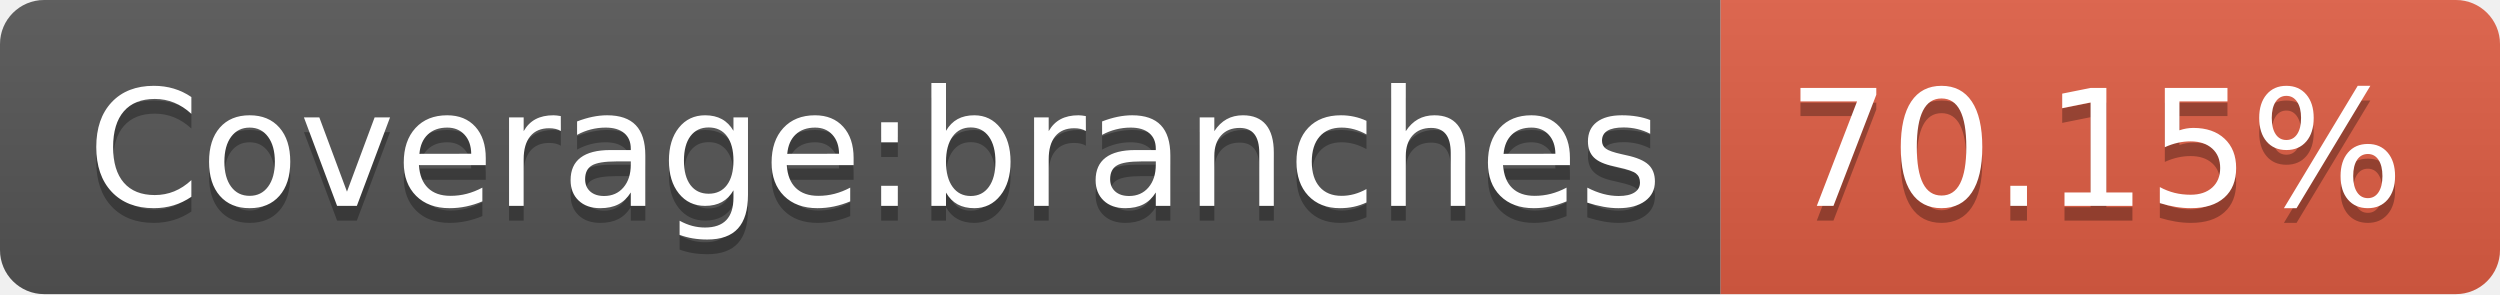
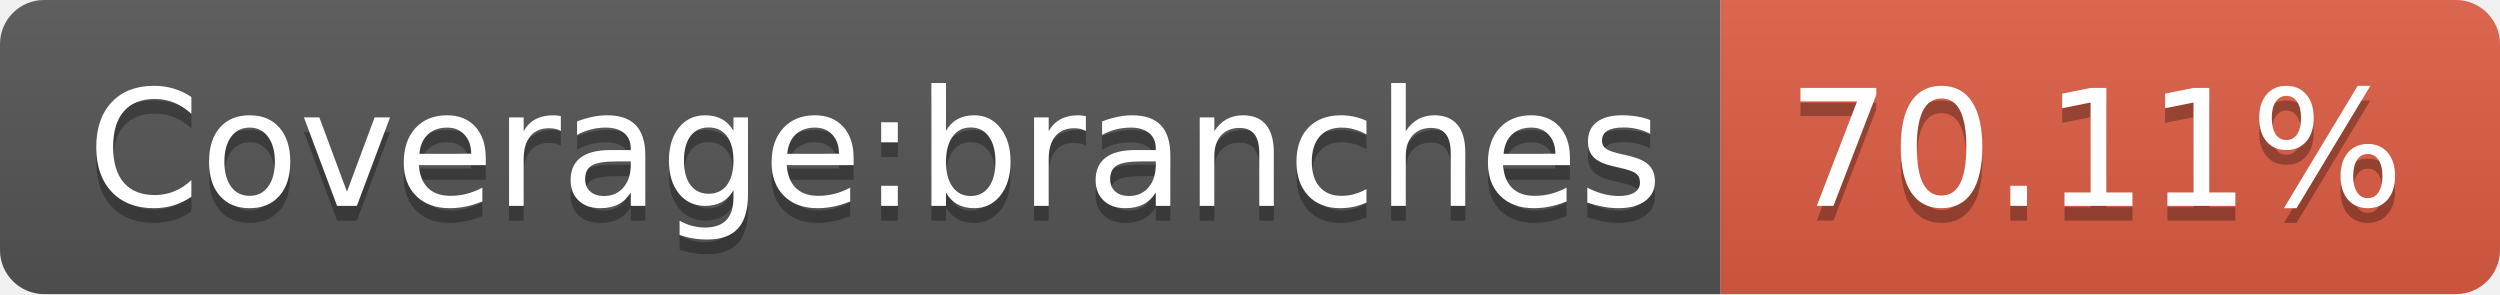
<svg xmlns="http://www.w3.org/2000/svg" width="170" height="20">
  <linearGradient id="s" x2="0" y2="100%">
    <stop offset="0" stop-color="#bbb" stop-opacity=".1" />
    <stop offset="1" stop-opacity=".1" />
  </linearGradient>
  <clipPath id="r">
    <rect width="170" height="20" rx="3" fill="#fff" />
  </clipPath>
  <g clip-path="url(#r)">
    <rect width="117" height="20" fill="#555" />
    <rect x="117" width="53" height="20" fill="#e05d44" />
    <rect width="170" height="20" fill="url(#s)" />
  </g>
  <g fill="#fff" text-anchor="middle" font-family="Verdana,Geneva,DejaVu Sans,sans-serif" text-rendering="geometricPrecision" font-size="110">
    <text x="595" y="150" fill="#010101" fill-opacity=".3" transform="scale(.1)" textLength="1070">Coverage:branches</text>
    <text x="595" y="140" transform="scale(.1)" textLength="1070">Coverage:branches</text>
-     <text x="1425" y="150" fill="#010101" fill-opacity=".3" transform="scale(.1)" textLength="430">70.15%</text>
-     <text x="1425" y="140" transform="scale(.1)" textLength="430">70.15%</text>
+     <text x="1425" y="150" fill="#010101" fill-opacity=".3" transform="scale(.1)" textLength="430">70.11%</text>
+     <text x="1425" y="140" transform="scale(.1)" textLength="430">70.11%</text>
  </g>
</svg>
